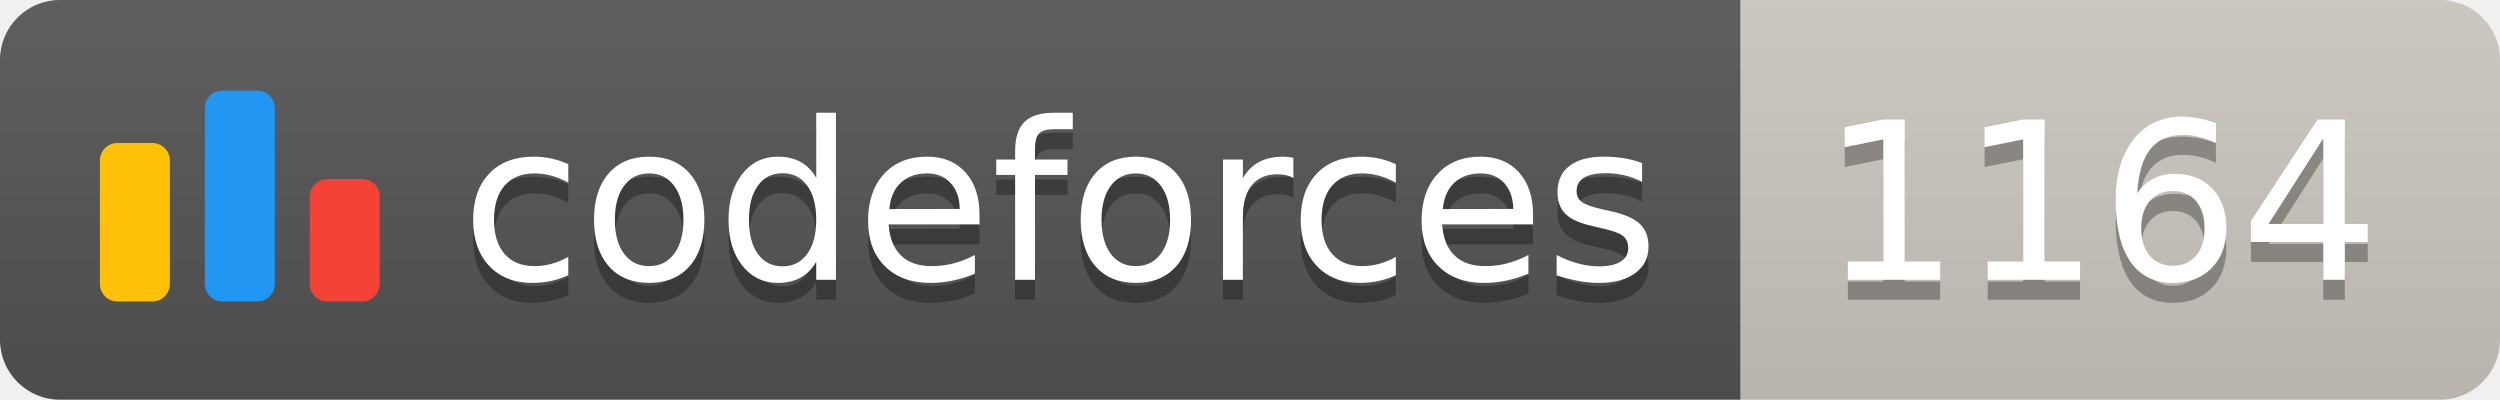
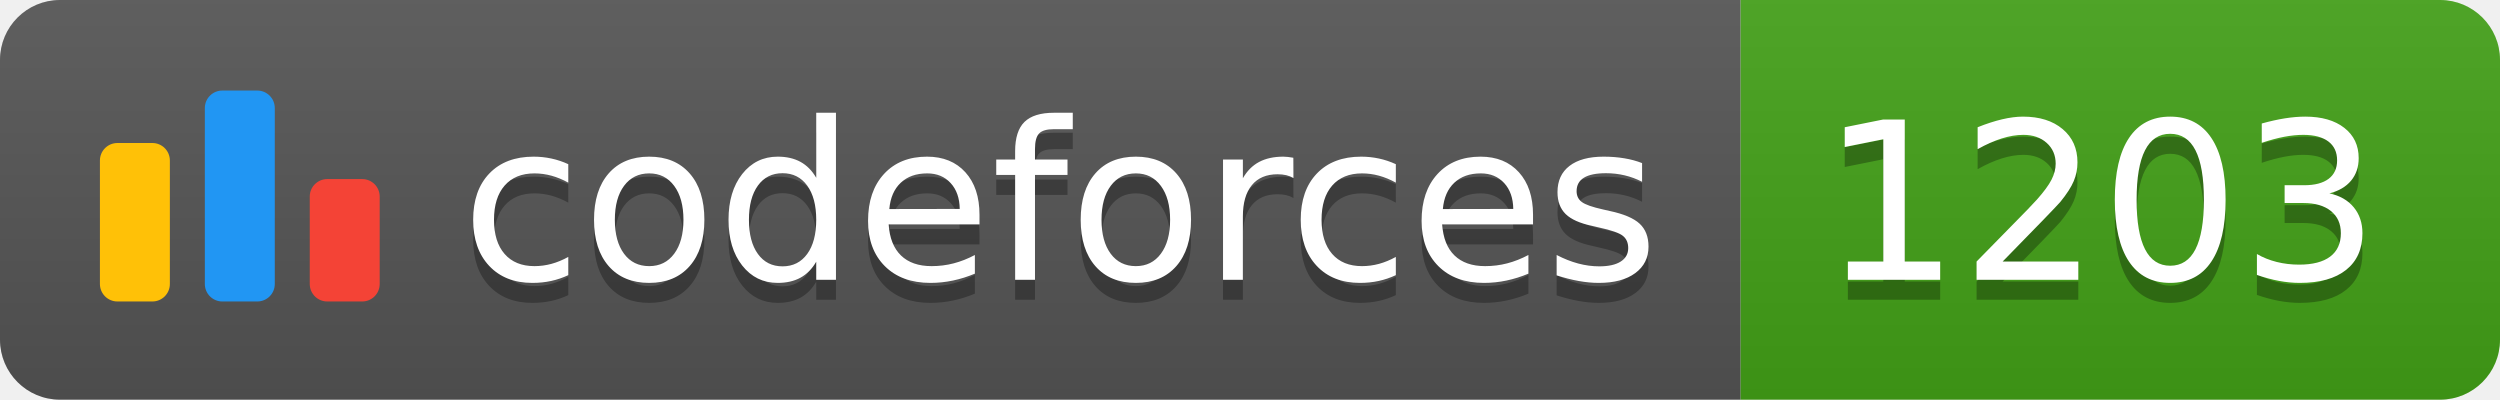
<svg xmlns="http://www.w3.org/2000/svg" width="125.1" height="20">
  <linearGradient id="smooth" x2="0" y2="100%">
    <stop offset="0" stop-color="#bbb" stop-opacity=".1" />
    <stop offset="1" stop-opacity=".1" />
  </linearGradient>
  <clipPath id="round">
    <rect width="125.1" height="20" rx="3" fill="#fff" />
  </clipPath>
  <g clip-path="url(#round)">
    <rect width="87.1" height="20" fill="#555" />
-     <rect x="87.1" width="38.0" height="20" fill="#cec8c1" />
+     <rect x="87.1" width="38.0" height="20" fill="#43A217" />
    <rect width="125.1" height="20" fill="url(#smooth)" />
  </g>
  <g fill="#fff" text-anchor="middle" font-family="DejaVu Sans,Verdana,Geneva,sans-serif" font-size="110">
    <svg x="5" y="3" class="logo" width="14" height="14" viewBox="0 0 32 25" fill="none">
      <rect y="6" width="8" height="18.125" rx="2" fill="#FFC107" />
      <rect x="24" y="10.125" width="8" height="14" rx="2" fill="#F44336" />
      <rect x="12" width="8" height="24.125" rx="2" fill="#2196F3" />
    </svg>
    <text x="530.5" y="150" fill="#010101" fill-opacity=".3" transform="scale(0.1)" textLength="601.0" lengthAdjust="spacing">codeforces
        </text>
    <text x="530.5" y="140" transform="scale(0.1)" textLength="601.0" lengthAdjust="spacing">codeforces</text>
-     <text x="1051.0" y="150" fill="#010101" fill-opacity=".3" transform="scale(0.1)" textLength="280.0" lengthAdjust="spacing">1164
+     <text x="1051.0" y="150" fill="#010101" fill-opacity=".3" transform="scale(0.1)" textLength="280.0" lengthAdjust="spacing">1203
        </text>
-     <text x="1051.0" y="140" transform="scale(0.1)" textLength="280.0" lengthAdjust="spacing">1164</text>
+     <text x="1051.0" y="140" transform="scale(0.1)" textLength="280.0" lengthAdjust="spacing">1203</text>
  </g>
</svg>
